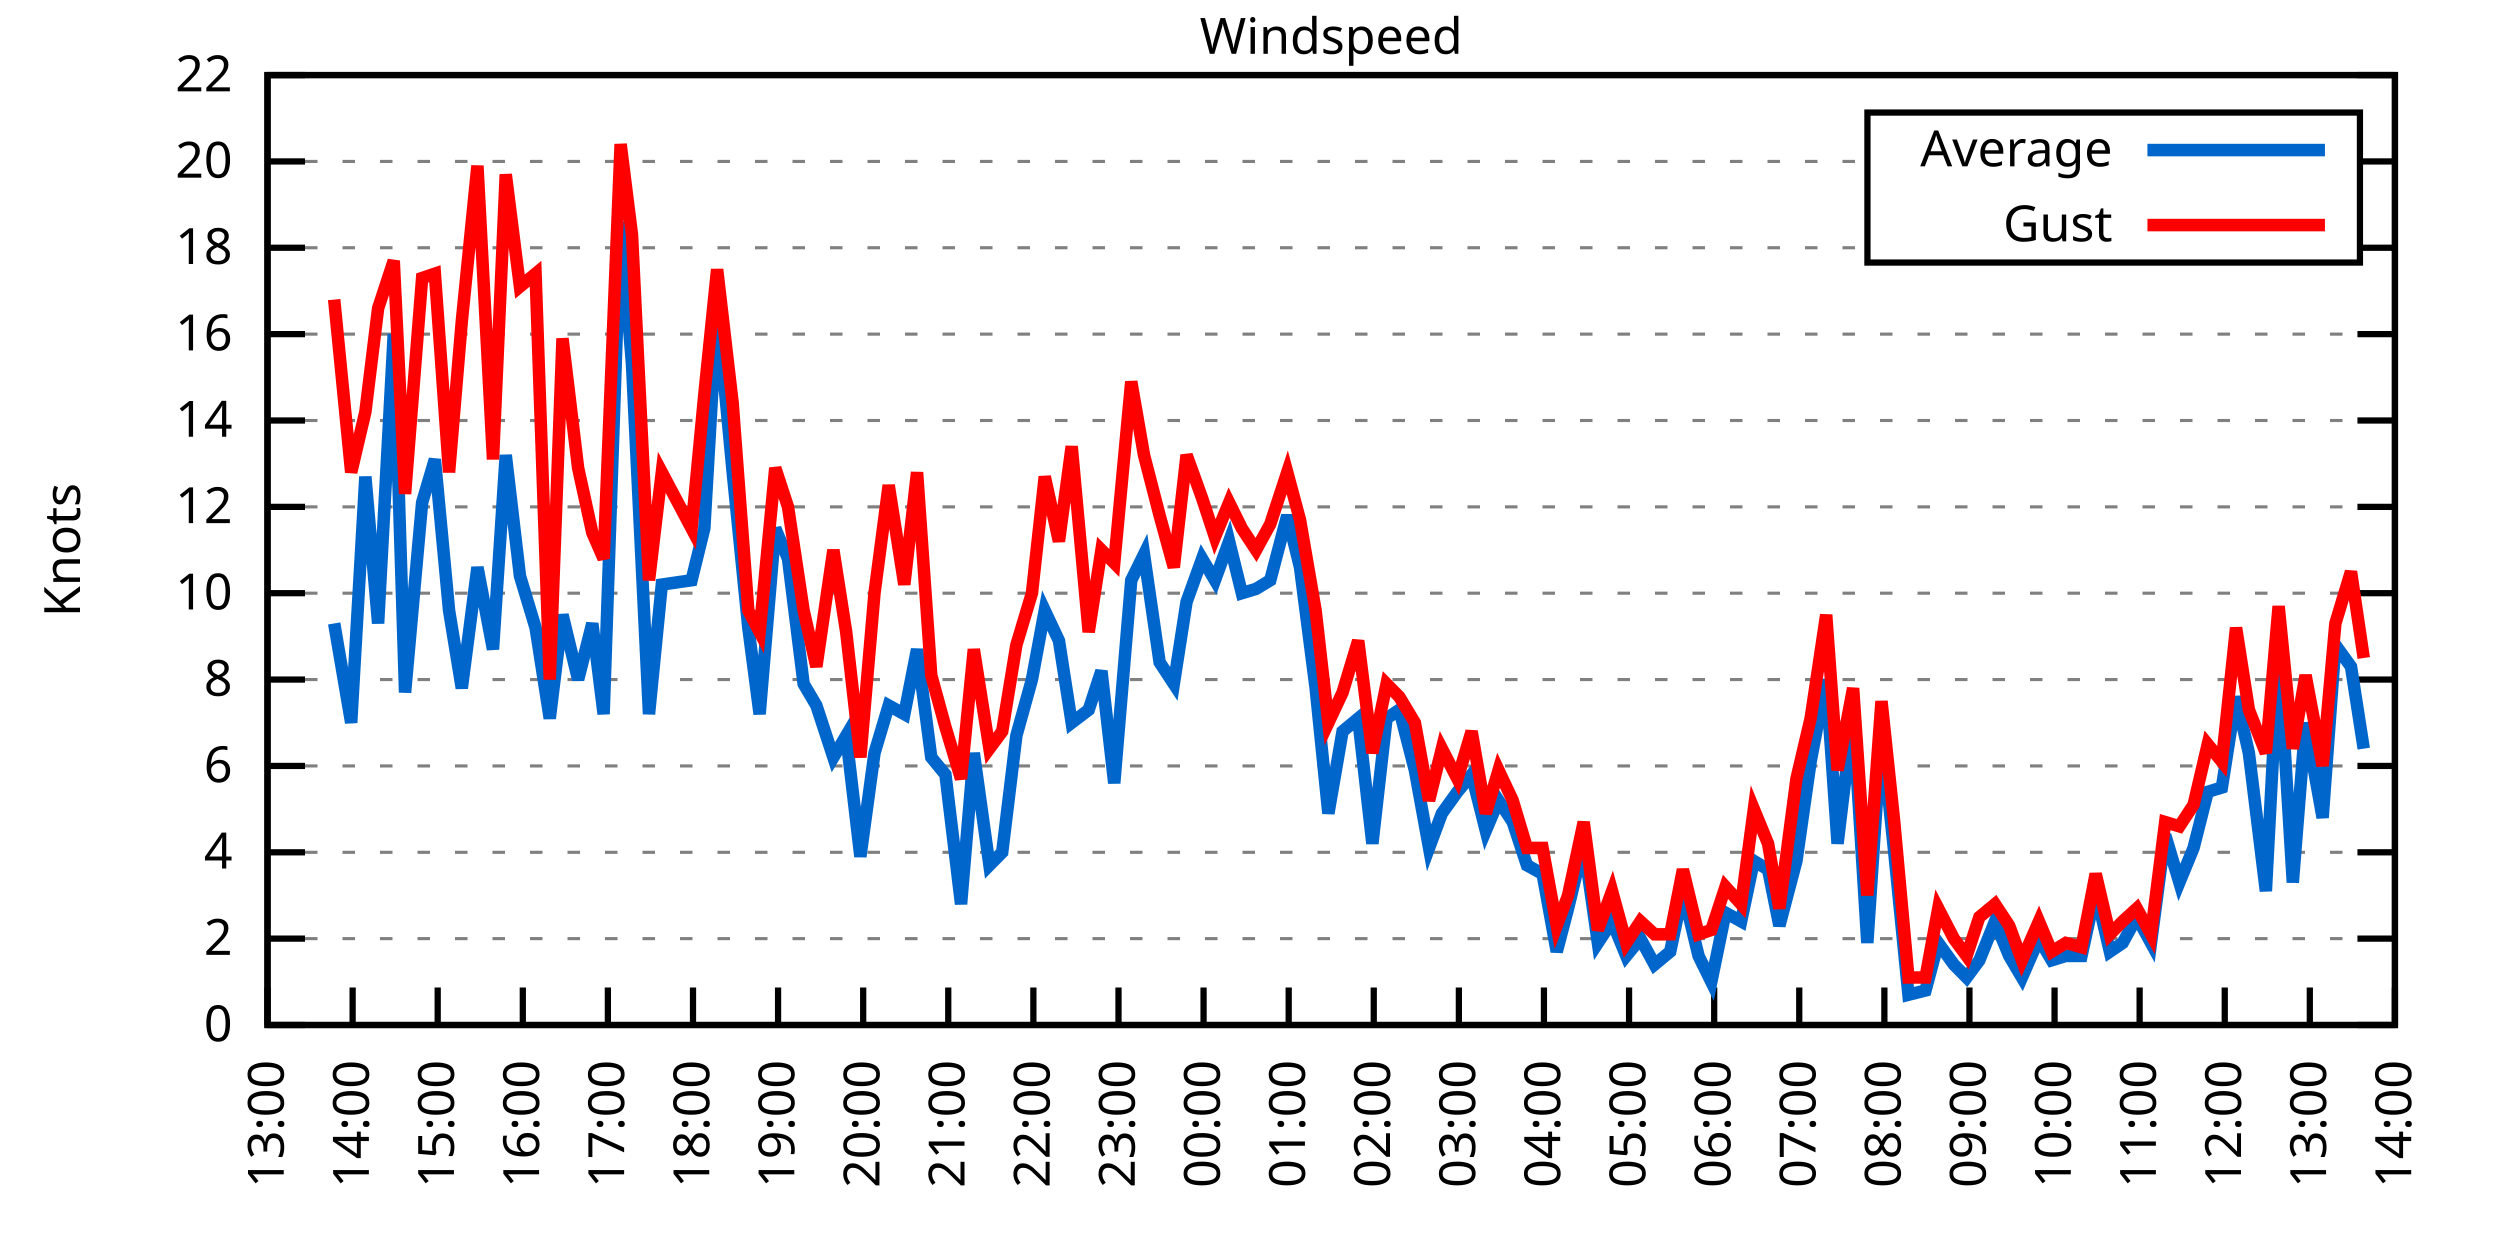
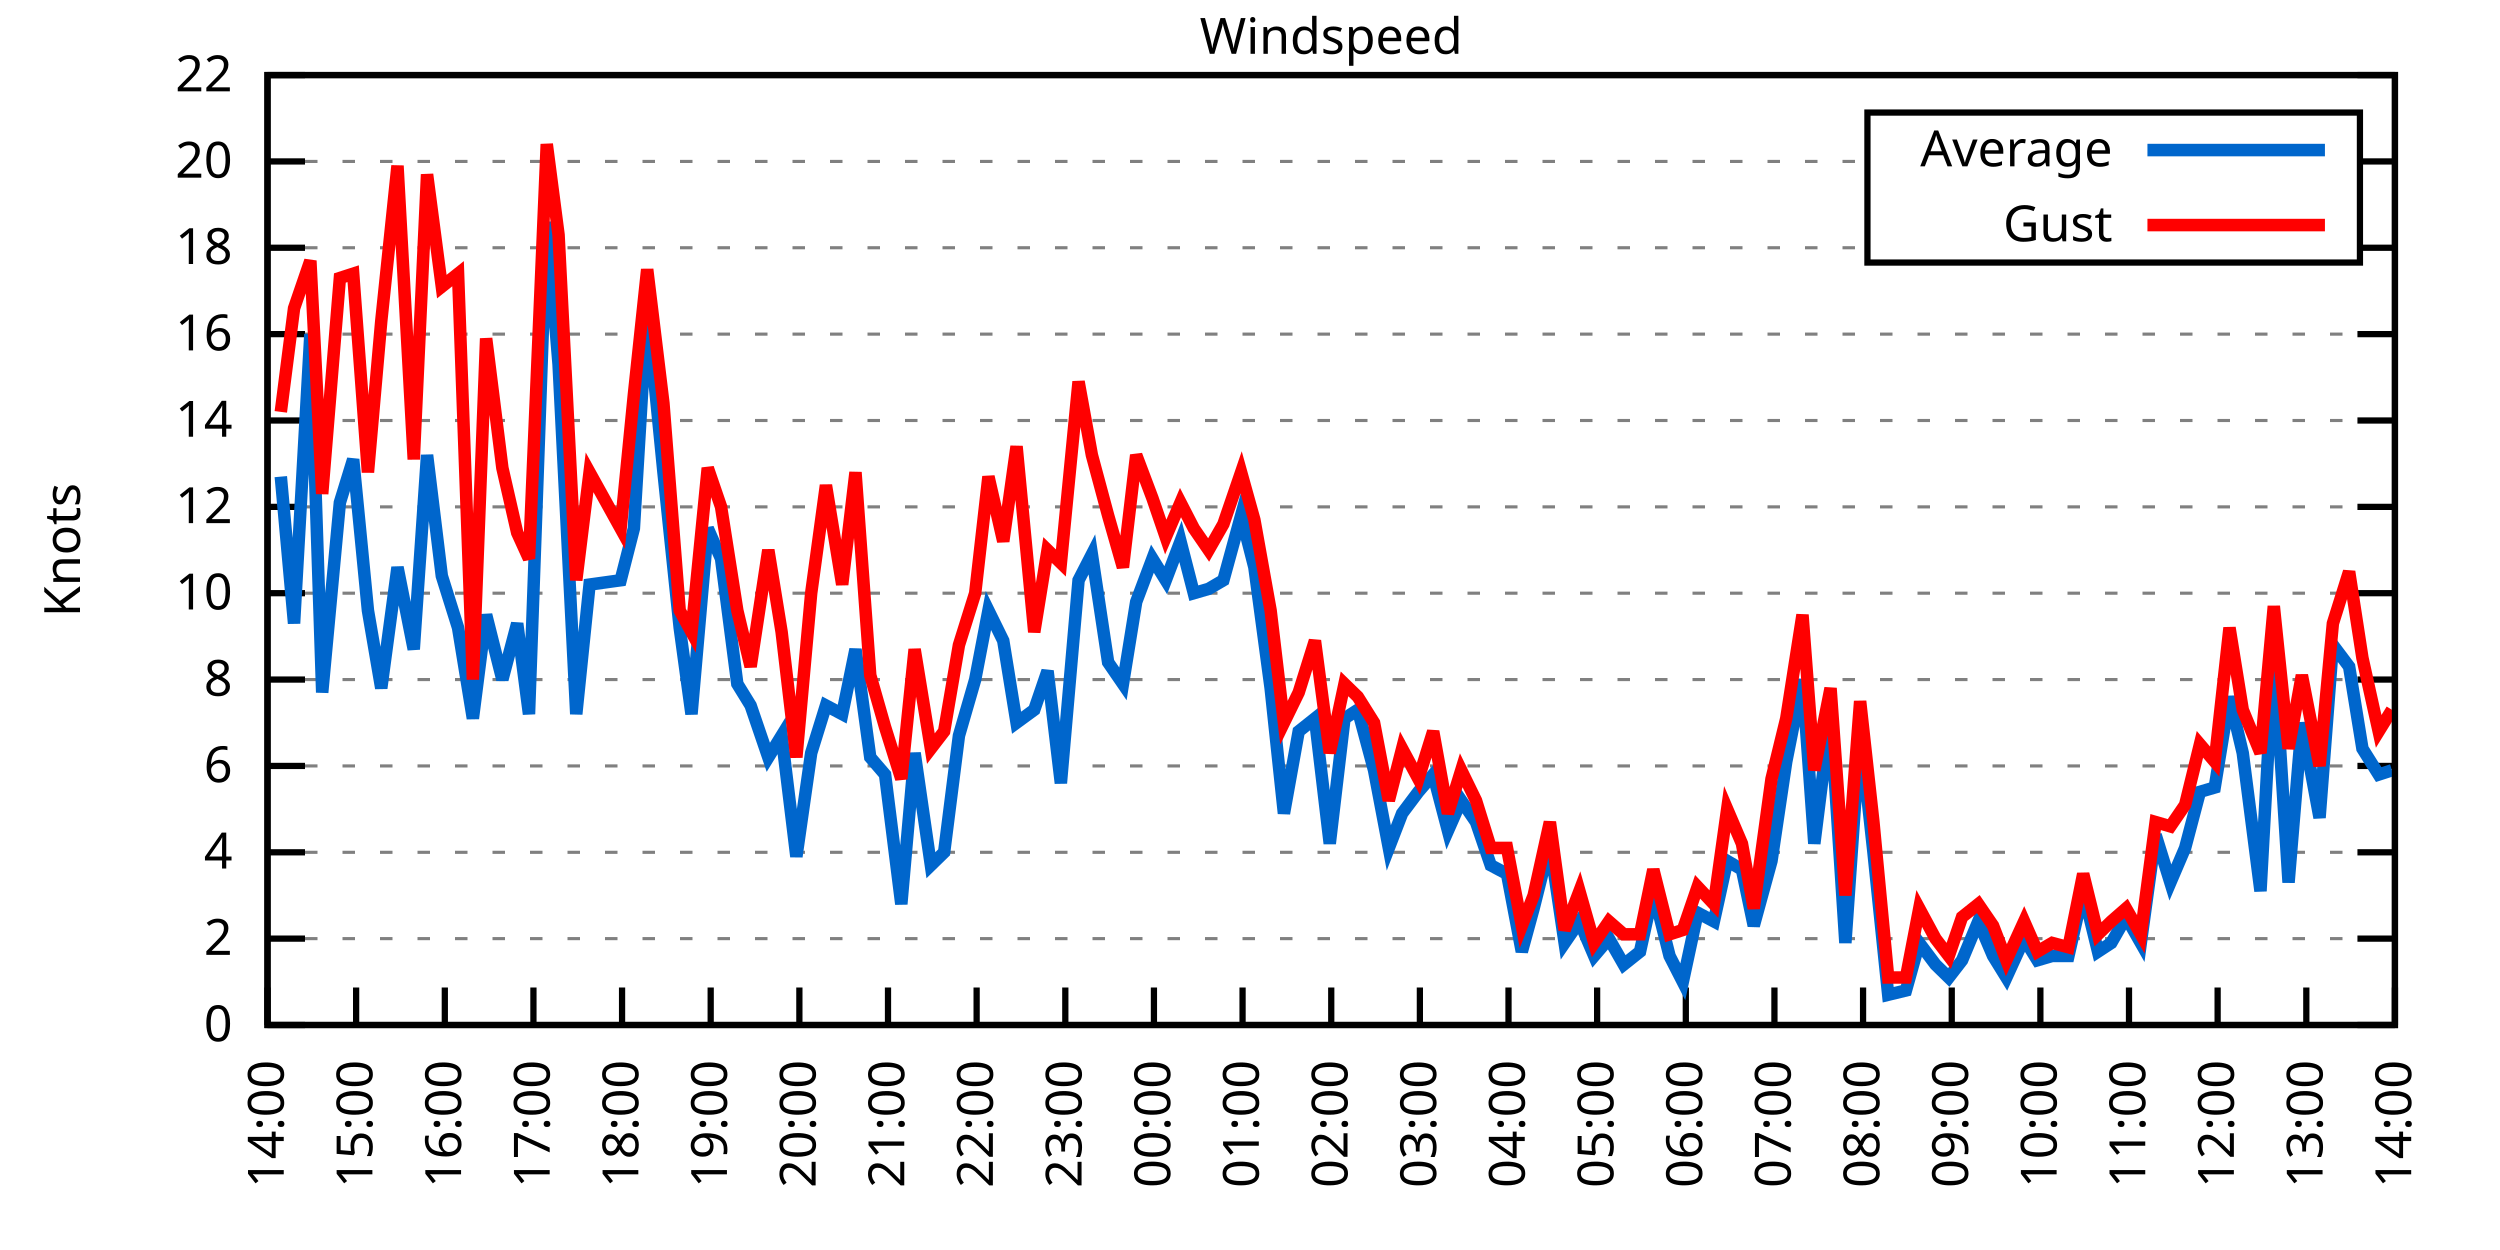
<svg xmlns="http://www.w3.org/2000/svg" xmlns:xlink="http://www.w3.org/1999/xlink" width="400" height="200" viewBox="0 0 400 200">
  <g id="gnuplot_canvas">
    <rect x="0" y="0" width="400" height="200" fill="none" />
    <defs>
      <circle id="gpDot" r="0.5" stroke-width="0.5" stroke="currentColor" />
      <path id="gpPt0" stroke-width="0.333" stroke="currentColor" d="M-1,0 h2 M0,-1 v2" />
      <path id="gpPt1" stroke-width="0.333" stroke="currentColor" d="M-1,-1 L1,1 M1,-1 L-1,1" />
      <path id="gpPt2" stroke-width="0.333" stroke="currentColor" d="M-1,0 L1,0 M0,-1 L0,1 M-1,-1 L1,1 M-1,1 L1,-1" />
      <rect id="gpPt3" stroke-width="0.333" stroke="currentColor" x="-1" y="-1" width="2" height="2" />
      <rect id="gpPt4" stroke-width="0.333" stroke="currentColor" fill="currentColor" x="-1" y="-1" width="2" height="2" />
      <circle id="gpPt5" stroke-width="0.333" stroke="currentColor" cx="0" cy="0" r="1" />
      <use xlink:href="#gpPt5" id="gpPt6" fill="currentColor" stroke="none" />
      <path id="gpPt7" stroke-width="0.333" stroke="currentColor" d="M0,-1.33 L-1.33,0.67 L1.33,0.67 z" />
      <use xlink:href="#gpPt7" id="gpPt8" fill="currentColor" stroke="none" />
      <use xlink:href="#gpPt7" id="gpPt9" stroke="currentColor" transform="rotate(180)" />
      <use xlink:href="#gpPt9" id="gpPt10" fill="currentColor" stroke="none" />
      <use xlink:href="#gpPt3" id="gpPt11" stroke="currentColor" transform="rotate(45)" />
      <use xlink:href="#gpPt11" id="gpPt12" fill="currentColor" stroke="none" />
      <path id="gpPt13" stroke-width="0.333" stroke="currentColor" d="M0,1.330 L1.265,0.411 L0.782,-1.067 L-0.782,-1.076 L-1.265,0.411 z" />
      <use xlink:href="#gpPt13" id="gpPt14" fill="currentColor" stroke="none" />
      <filter id="textbox" filterUnits="objectBoundingBox" x="0" y="0" height="1" width="1">
        <feFlood flood-color="white" flood-opacity="1" result="bgnd" />
        <feComposite in="SourceGraphic" in2="bgnd" operator="atop" />
      </filter>
      <filter id="greybox" filterUnits="objectBoundingBox" x="0" y="0" height="1" width="1">
        <feFlood flood-color="lightgrey" flood-opacity="1" result="grey" />
        <feComposite in="SourceGraphic" in2="grey" operator="atop" />
      </filter>
    </defs>
    <g fill="none" color="white" stroke="currentColor" stroke-width="1.00" stroke-linecap="butt" stroke-linejoin="miter">
</g>
    <g fill="none" color="black" stroke="currentColor" stroke-width="1.00" stroke-linecap="butt" stroke-linejoin="miter">
      <g stroke="none" shape-rendering="crispEdges">
        <polygon fill="rgb(255, 255, 255)" points="42.80,164.00 383.18,164.00 383.18,12.02 42.80,12.02 " />
      </g>
    </g>
    <g fill="none" color="black" stroke="currentColor" stroke-width="1.00" stroke-linecap="butt" stroke-linejoin="miter">
</g>
    <g fill="none" color="black" stroke="black" stroke-width="0.50" stroke-linecap="butt" stroke-linejoin="miter">
</g>
    <g fill="none" color="gray" stroke="currentColor" stroke-width="0.50" stroke-linecap="butt" stroke-linejoin="miter">
      <path stroke="gray" stroke-dasharray="2,4" class="gridline" d="M42.80,164.00 L383.19,164.00  " />
    </g>
    <g fill="none" color="gray" stroke="gray" stroke-width="1.00" stroke-linecap="butt" stroke-linejoin="miter">
</g>
    <g fill="none" color="black" stroke="currentColor" stroke-width="1.00" stroke-linecap="butt" stroke-linejoin="miter">
      <path stroke="black" d="M42.80,164.00 L48.80,164.00 M383.19,164.00 L377.19,164.00  " />
      <g transform="translate(37.20,166.60)" stroke="none" fill="black" font-family="Sans" font-size="8.00" text-anchor="end">
        <text>
          <tspan font-family="Sans"> 0</tspan>
        </text>
      </g>
    </g>
    <g fill="none" color="black" stroke="currentColor" stroke-width="1.00" stroke-linecap="butt" stroke-linejoin="miter">
</g>
    <g fill="none" color="black" stroke="black" stroke-width="0.50" stroke-linecap="butt" stroke-linejoin="miter">
</g>
    <g fill="none" color="gray" stroke="currentColor" stroke-width="0.50" stroke-linecap="butt" stroke-linejoin="miter">
      <path stroke="gray" stroke-dasharray="2,4" class="gridline" d="M42.80,150.18 L383.19,150.18  " />
    </g>
    <g fill="none" color="gray" stroke="gray" stroke-width="1.00" stroke-linecap="butt" stroke-linejoin="miter">
</g>
    <g fill="none" color="black" stroke="currentColor" stroke-width="1.00" stroke-linecap="butt" stroke-linejoin="miter">
      <path stroke="black" d="M42.80,150.18 L48.80,150.18 M383.19,150.18 L377.19,150.18  " />
      <g transform="translate(37.20,152.78)" stroke="none" fill="black" font-family="Sans" font-size="8.00" text-anchor="end">
        <text>
          <tspan font-family="Sans"> 2</tspan>
        </text>
      </g>
    </g>
    <g fill="none" color="black" stroke="currentColor" stroke-width="1.00" stroke-linecap="butt" stroke-linejoin="miter">
</g>
    <g fill="none" color="black" stroke="black" stroke-width="0.50" stroke-linecap="butt" stroke-linejoin="miter">
</g>
    <g fill="none" color="gray" stroke="currentColor" stroke-width="0.50" stroke-linecap="butt" stroke-linejoin="miter">
      <path stroke="gray" stroke-dasharray="2,4" class="gridline" d="M42.80,136.37 L383.19,136.37  " />
    </g>
    <g fill="none" color="gray" stroke="gray" stroke-width="1.00" stroke-linecap="butt" stroke-linejoin="miter">
</g>
    <g fill="none" color="black" stroke="currentColor" stroke-width="1.00" stroke-linecap="butt" stroke-linejoin="miter">
      <path stroke="black" d="M42.80,136.37 L48.80,136.37 M383.19,136.37 L377.19,136.37  " />
      <g transform="translate(37.20,138.97)" stroke="none" fill="black" font-family="Sans" font-size="8.00" text-anchor="end">
        <text>
          <tspan font-family="Sans"> 4</tspan>
        </text>
      </g>
    </g>
    <g fill="none" color="black" stroke="currentColor" stroke-width="1.00" stroke-linecap="butt" stroke-linejoin="miter">
</g>
    <g fill="none" color="black" stroke="black" stroke-width="0.50" stroke-linecap="butt" stroke-linejoin="miter">
</g>
    <g fill="none" color="gray" stroke="currentColor" stroke-width="0.50" stroke-linecap="butt" stroke-linejoin="miter">
      <path stroke="gray" stroke-dasharray="2,4" class="gridline" d="M42.80,122.55 L383.19,122.55  " />
    </g>
    <g fill="none" color="gray" stroke="gray" stroke-width="1.00" stroke-linecap="butt" stroke-linejoin="miter">
</g>
    <g fill="none" color="black" stroke="currentColor" stroke-width="1.00" stroke-linecap="butt" stroke-linejoin="miter">
      <path stroke="black" d="M42.80,122.55 L48.80,122.55 M383.19,122.55 L377.19,122.55  " />
      <g transform="translate(37.20,125.15)" stroke="none" fill="black" font-family="Sans" font-size="8.00" text-anchor="end">
        <text>
          <tspan font-family="Sans"> 6</tspan>
        </text>
      </g>
    </g>
    <g fill="none" color="black" stroke="currentColor" stroke-width="1.00" stroke-linecap="butt" stroke-linejoin="miter">
</g>
    <g fill="none" color="black" stroke="black" stroke-width="0.50" stroke-linecap="butt" stroke-linejoin="miter">
</g>
    <g fill="none" color="gray" stroke="currentColor" stroke-width="0.50" stroke-linecap="butt" stroke-linejoin="miter">
      <path stroke="gray" stroke-dasharray="2,4" class="gridline" d="M42.80,108.73 L383.19,108.73  " />
    </g>
    <g fill="none" color="gray" stroke="gray" stroke-width="1.00" stroke-linecap="butt" stroke-linejoin="miter">
</g>
    <g fill="none" color="black" stroke="currentColor" stroke-width="1.00" stroke-linecap="butt" stroke-linejoin="miter">
      <path stroke="black" d="M42.80,108.73 L48.80,108.73 M383.19,108.73 L377.19,108.73  " />
      <g transform="translate(37.20,111.33)" stroke="none" fill="black" font-family="Sans" font-size="8.00" text-anchor="end">
        <text>
          <tspan font-family="Sans"> 8</tspan>
        </text>
      </g>
    </g>
    <g fill="none" color="black" stroke="currentColor" stroke-width="1.00" stroke-linecap="butt" stroke-linejoin="miter">
</g>
    <g fill="none" color="black" stroke="black" stroke-width="0.50" stroke-linecap="butt" stroke-linejoin="miter">
</g>
    <g fill="none" color="gray" stroke="currentColor" stroke-width="0.50" stroke-linecap="butt" stroke-linejoin="miter">
      <path stroke="gray" stroke-dasharray="2,4" class="gridline" d="M42.80,94.91 L383.19,94.91  " />
    </g>
    <g fill="none" color="gray" stroke="gray" stroke-width="1.00" stroke-linecap="butt" stroke-linejoin="miter">
</g>
    <g fill="none" color="black" stroke="currentColor" stroke-width="1.00" stroke-linecap="butt" stroke-linejoin="miter">
      <path stroke="black" d="M42.80,94.91 L48.80,94.91 M383.19,94.91 L377.19,94.91  " />
      <g transform="translate(37.20,97.51)" stroke="none" fill="black" font-family="Sans" font-size="8.00" text-anchor="end">
        <text>
          <tspan font-family="Sans"> 10</tspan>
        </text>
      </g>
    </g>
    <g fill="none" color="black" stroke="currentColor" stroke-width="1.00" stroke-linecap="butt" stroke-linejoin="miter">
</g>
    <g fill="none" color="black" stroke="black" stroke-width="0.50" stroke-linecap="butt" stroke-linejoin="miter">
</g>
    <g fill="none" color="gray" stroke="currentColor" stroke-width="0.50" stroke-linecap="butt" stroke-linejoin="miter">
      <path stroke="gray" stroke-dasharray="2,4" class="gridline" d="M42.80,81.10 L383.19,81.10  " />
    </g>
    <g fill="none" color="gray" stroke="gray" stroke-width="1.00" stroke-linecap="butt" stroke-linejoin="miter">
</g>
    <g fill="none" color="black" stroke="currentColor" stroke-width="1.00" stroke-linecap="butt" stroke-linejoin="miter">
      <path stroke="black" d="M42.80,81.10 L48.80,81.10 M383.19,81.10 L377.19,81.10  " />
      <g transform="translate(37.20,83.70)" stroke="none" fill="black" font-family="Sans" font-size="8.00" text-anchor="end">
        <text>
          <tspan font-family="Sans"> 12</tspan>
        </text>
      </g>
    </g>
    <g fill="none" color="black" stroke="currentColor" stroke-width="1.00" stroke-linecap="butt" stroke-linejoin="miter">
</g>
    <g fill="none" color="black" stroke="black" stroke-width="0.50" stroke-linecap="butt" stroke-linejoin="miter">
</g>
    <g fill="none" color="gray" stroke="currentColor" stroke-width="0.50" stroke-linecap="butt" stroke-linejoin="miter">
      <path stroke="gray" stroke-dasharray="2,4" class="gridline" d="M42.80,67.28 L383.19,67.28  " />
    </g>
    <g fill="none" color="gray" stroke="gray" stroke-width="1.00" stroke-linecap="butt" stroke-linejoin="miter">
</g>
    <g fill="none" color="black" stroke="currentColor" stroke-width="1.00" stroke-linecap="butt" stroke-linejoin="miter">
      <path stroke="black" d="M42.80,67.28 L48.80,67.28 M383.19,67.28 L377.19,67.28  " />
      <g transform="translate(37.20,69.88)" stroke="none" fill="black" font-family="Sans" font-size="8.00" text-anchor="end">
        <text>
          <tspan font-family="Sans"> 14</tspan>
        </text>
      </g>
    </g>
    <g fill="none" color="black" stroke="currentColor" stroke-width="1.00" stroke-linecap="butt" stroke-linejoin="miter">
</g>
    <g fill="none" color="black" stroke="black" stroke-width="0.50" stroke-linecap="butt" stroke-linejoin="miter">
</g>
    <g fill="none" color="gray" stroke="currentColor" stroke-width="0.50" stroke-linecap="butt" stroke-linejoin="miter">
      <path stroke="gray" stroke-dasharray="2,4" class="gridline" d="M42.80,53.46 L383.19,53.46  " />
    </g>
    <g fill="none" color="gray" stroke="gray" stroke-width="1.00" stroke-linecap="butt" stroke-linejoin="miter">
</g>
    <g fill="none" color="black" stroke="currentColor" stroke-width="1.00" stroke-linecap="butt" stroke-linejoin="miter">
      <path stroke="black" d="M42.80,53.46 L48.80,53.46 M383.19,53.46 L377.19,53.46  " />
      <g transform="translate(37.20,56.06)" stroke="none" fill="black" font-family="Sans" font-size="8.00" text-anchor="end">
        <text>
          <tspan font-family="Sans"> 16</tspan>
        </text>
      </g>
    </g>
    <g fill="none" color="black" stroke="currentColor" stroke-width="1.00" stroke-linecap="butt" stroke-linejoin="miter">
</g>
    <g fill="none" color="black" stroke="black" stroke-width="0.50" stroke-linecap="butt" stroke-linejoin="miter">
</g>
    <g fill="none" color="gray" stroke="currentColor" stroke-width="0.50" stroke-linecap="butt" stroke-linejoin="miter">
      <path stroke="gray" stroke-dasharray="2,4" class="gridline" d="M42.80,39.64 L298.79,39.64 M377.59,39.64 L383.19,39.64  " />
    </g>
    <g fill="none" color="gray" stroke="gray" stroke-width="1.00" stroke-linecap="butt" stroke-linejoin="miter">
</g>
    <g fill="none" color="black" stroke="currentColor" stroke-width="1.00" stroke-linecap="butt" stroke-linejoin="miter">
      <path stroke="black" d="M42.80,39.64 L48.80,39.64 M383.19,39.64 L377.19,39.64  " />
      <g transform="translate(37.20,42.24)" stroke="none" fill="black" font-family="Sans" font-size="8.00" text-anchor="end">
        <text>
          <tspan font-family="Sans"> 18</tspan>
        </text>
      </g>
    </g>
    <g fill="none" color="black" stroke="currentColor" stroke-width="1.00" stroke-linecap="butt" stroke-linejoin="miter">
</g>
    <g fill="none" color="black" stroke="black" stroke-width="0.50" stroke-linecap="butt" stroke-linejoin="miter">
</g>
    <g fill="none" color="gray" stroke="currentColor" stroke-width="0.50" stroke-linecap="butt" stroke-linejoin="miter">
      <path stroke="gray" stroke-dasharray="2,4" class="gridline" d="M42.80,25.83 L298.79,25.83 M377.59,25.83 L383.19,25.83  " />
    </g>
    <g fill="none" color="gray" stroke="gray" stroke-width="1.00" stroke-linecap="butt" stroke-linejoin="miter">
</g>
    <g fill="none" color="black" stroke="currentColor" stroke-width="1.00" stroke-linecap="butt" stroke-linejoin="miter">
      <path stroke="black" d="M42.80,25.83 L48.80,25.83 M383.19,25.83 L377.19,25.83  " />
      <g transform="translate(37.20,28.43)" stroke="none" fill="black" font-family="Sans" font-size="8.00" text-anchor="end">
        <text>
          <tspan font-family="Sans"> 20</tspan>
        </text>
      </g>
    </g>
    <g fill="none" color="black" stroke="currentColor" stroke-width="1.00" stroke-linecap="butt" stroke-linejoin="miter">
</g>
    <g fill="none" color="black" stroke="black" stroke-width="0.50" stroke-linecap="butt" stroke-linejoin="miter">
</g>
    <g fill="none" color="gray" stroke="currentColor" stroke-width="0.50" stroke-linecap="butt" stroke-linejoin="miter">
      <path stroke="gray" stroke-dasharray="2,4" class="gridline" d="M42.80,12.01 L383.19,12.01  " />
    </g>
    <g fill="none" color="gray" stroke="gray" stroke-width="1.00" stroke-linecap="butt" stroke-linejoin="miter">
</g>
    <g fill="none" color="black" stroke="currentColor" stroke-width="1.00" stroke-linecap="butt" stroke-linejoin="miter">
      <path stroke="black" d="M42.80,12.01 L48.80,12.01 M383.19,12.01 L377.19,12.01  " />
      <g transform="translate(37.20,14.61)" stroke="none" fill="black" font-family="Sans" font-size="8.00" text-anchor="end">
        <text>
          <tspan font-family="Sans"> 22</tspan>
        </text>
      </g>
    </g>
    <g fill="none" color="black" stroke="currentColor" stroke-width="1.00" stroke-linecap="butt" stroke-linejoin="miter">
      <path stroke="black" d="M42.80,164.00 L42.80,158.00  " />
      <g transform="translate(45.40,169.60) rotate(270.00)" stroke="none" fill="black" font-family="Sans" font-size="8.00" text-anchor="end">
        <text>
-           <tspan font-family="Sans">13:00</tspan>
-         </text>
-       </g>
-     </g>
-     <g fill="none" color="black" stroke="currentColor" stroke-width="1.00" stroke-linecap="butt" stroke-linejoin="miter">
-       <path stroke="black" d="M56.42,164.00 L56.42,158.00  " />
-       <g transform="translate(59.02,169.60) rotate(270.00)" stroke="none" fill="black" font-family="Sans" font-size="8.00" text-anchor="end">
-         <text>
          <tspan font-family="Sans">14:00</tspan>
        </text>
      </g>
    </g>
    <g fill="none" color="black" stroke="currentColor" stroke-width="1.00" stroke-linecap="butt" stroke-linejoin="miter">
-       <path stroke="black" d="M70.03,164.00 L70.03,158.00  " />
-       <g transform="translate(72.63,169.60) rotate(270.00)" stroke="none" fill="black" font-family="Sans" font-size="8.00" text-anchor="end">
+       <path stroke="black" d="M56.98,164.00 L56.98,158.00  " />
+       <g transform="translate(59.58,169.60) rotate(270.00)" stroke="none" fill="black" font-family="Sans" font-size="8.00" text-anchor="end">
        <text>
          <tspan font-family="Sans">15:00</tspan>
        </text>
      </g>
    </g>
    <g fill="none" color="black" stroke="currentColor" stroke-width="1.00" stroke-linecap="butt" stroke-linejoin="miter">
-       <path stroke="black" d="M83.65,164.00 L83.65,158.00  " />
-       <g transform="translate(86.25,169.60) rotate(270.00)" stroke="none" fill="black" font-family="Sans" font-size="8.00" text-anchor="end">
+       <path stroke="black" d="M71.17,164.00 L71.17,158.00  " />
+       <g transform="translate(73.77,169.60) rotate(270.00)" stroke="none" fill="black" font-family="Sans" font-size="8.00" text-anchor="end">
        <text>
          <tspan font-family="Sans">16:00</tspan>
        </text>
      </g>
    </g>
    <g fill="none" color="black" stroke="currentColor" stroke-width="1.00" stroke-linecap="butt" stroke-linejoin="miter">
-       <path stroke="black" d="M97.26,164.00 L97.26,158.00  " />
-       <g transform="translate(99.86,169.60) rotate(270.00)" stroke="none" fill="black" font-family="Sans" font-size="8.00" text-anchor="end">
+       <path stroke="black" d="M85.35,164.00 L85.35,158.00  " />
+       <g transform="translate(87.95,169.60) rotate(270.00)" stroke="none" fill="black" font-family="Sans" font-size="8.00" text-anchor="end">
        <text>
          <tspan font-family="Sans">17:00</tspan>
        </text>
      </g>
    </g>
    <g fill="none" color="black" stroke="currentColor" stroke-width="1.00" stroke-linecap="butt" stroke-linejoin="miter">
-       <path stroke="black" d="M110.88,164.00 L110.88,158.00  " />
-       <g transform="translate(113.48,169.60) rotate(270.00)" stroke="none" fill="black" font-family="Sans" font-size="8.00" text-anchor="end">
+       <path stroke="black" d="M99.53,164.00 L99.53,158.00  " />
+       <g transform="translate(102.13,169.60) rotate(270.00)" stroke="none" fill="black" font-family="Sans" font-size="8.00" text-anchor="end">
        <text>
          <tspan font-family="Sans">18:00</tspan>
        </text>
      </g>
    </g>
    <g fill="none" color="black" stroke="currentColor" stroke-width="1.00" stroke-linecap="butt" stroke-linejoin="miter">
-       <path stroke="black" d="M124.49,164.00 L124.49,158.00  " />
-       <g transform="translate(127.09,169.60) rotate(270.00)" stroke="none" fill="black" font-family="Sans" font-size="8.00" text-anchor="end">
+       <path stroke="black" d="M113.71,164.00 L113.71,158.00  " />
+       <g transform="translate(116.31,169.60) rotate(270.00)" stroke="none" fill="black" font-family="Sans" font-size="8.00" text-anchor="end">
        <text>
          <tspan font-family="Sans">19:00</tspan>
        </text>
      </g>
    </g>
    <g fill="none" color="black" stroke="currentColor" stroke-width="1.00" stroke-linecap="butt" stroke-linejoin="miter">
-       <path stroke="black" d="M138.11,164.00 L138.11,158.00  " />
-       <g transform="translate(140.71,169.60) rotate(270.00)" stroke="none" fill="black" font-family="Sans" font-size="8.00" text-anchor="end">
+       <path stroke="black" d="M127.90,164.00 L127.90,158.00  " />
+       <g transform="translate(130.50,169.60) rotate(270.00)" stroke="none" fill="black" font-family="Sans" font-size="8.00" text-anchor="end">
        <text>
          <tspan font-family="Sans">20:00</tspan>
        </text>
      </g>
    </g>
    <g fill="none" color="black" stroke="currentColor" stroke-width="1.00" stroke-linecap="butt" stroke-linejoin="miter">
-       <path stroke="black" d="M151.72,164.00 L151.72,158.00  " />
-       <g transform="translate(154.32,169.60) rotate(270.00)" stroke="none" fill="black" font-family="Sans" font-size="8.00" text-anchor="end">
+       <path stroke="black" d="M142.08,164.00 L142.08,158.00  " />
+       <g transform="translate(144.68,169.60) rotate(270.00)" stroke="none" fill="black" font-family="Sans" font-size="8.00" text-anchor="end">
        <text>
          <tspan font-family="Sans">21:00</tspan>
        </text>
      </g>
    </g>
    <g fill="none" color="black" stroke="currentColor" stroke-width="1.00" stroke-linecap="butt" stroke-linejoin="miter">
-       <path stroke="black" d="M165.34,164.00 L165.34,158.00  " />
-       <g transform="translate(167.94,169.60) rotate(270.00)" stroke="none" fill="black" font-family="Sans" font-size="8.00" text-anchor="end">
+       <path stroke="black" d="M156.26,164.00 L156.26,158.00  " />
+       <g transform="translate(158.86,169.60) rotate(270.00)" stroke="none" fill="black" font-family="Sans" font-size="8.00" text-anchor="end">
        <text>
          <tspan font-family="Sans">22:00</tspan>
        </text>
      </g>
    </g>
    <g fill="none" color="black" stroke="currentColor" stroke-width="1.00" stroke-linecap="butt" stroke-linejoin="miter">
-       <path stroke="black" d="M178.96,164.00 L178.96,158.00  " />
-       <g transform="translate(181.56,169.60) rotate(270.00)" stroke="none" fill="black" font-family="Sans" font-size="8.00" text-anchor="end">
+       <path stroke="black" d="M170.45,164.00 L170.45,158.00  " />
+       <g transform="translate(173.05,169.60) rotate(270.00)" stroke="none" fill="black" font-family="Sans" font-size="8.00" text-anchor="end">
        <text>
          <tspan font-family="Sans">23:00</tspan>
        </text>
      </g>
    </g>
    <g fill="none" color="black" stroke="currentColor" stroke-width="1.00" stroke-linecap="butt" stroke-linejoin="miter">
-       <path stroke="black" d="M192.57,164.00 L192.57,158.00  " />
-       <g transform="translate(195.17,169.60) rotate(270.00)" stroke="none" fill="black" font-family="Sans" font-size="8.00" text-anchor="end">
+       <path stroke="black" d="M184.63,164.00 L184.63,158.00  " />
+       <g transform="translate(187.23,169.60) rotate(270.00)" stroke="none" fill="black" font-family="Sans" font-size="8.00" text-anchor="end">
        <text>
          <tspan font-family="Sans">00:00</tspan>
        </text>
      </g>
    </g>
    <g fill="none" color="black" stroke="currentColor" stroke-width="1.00" stroke-linecap="butt" stroke-linejoin="miter">
-       <path stroke="black" d="M206.19,164.00 L206.19,158.00  " />
-       <g transform="translate(208.79,169.60) rotate(270.00)" stroke="none" fill="black" font-family="Sans" font-size="8.00" text-anchor="end">
+       <path stroke="black" d="M198.81,164.00 L198.81,158.00  " />
+       <g transform="translate(201.41,169.60) rotate(270.00)" stroke="none" fill="black" font-family="Sans" font-size="8.00" text-anchor="end">
        <text>
          <tspan font-family="Sans">01:00</tspan>
        </text>
      </g>
    </g>
    <g fill="none" color="black" stroke="currentColor" stroke-width="1.00" stroke-linecap="butt" stroke-linejoin="miter">
-       <path stroke="black" d="M219.80,164.00 L219.80,158.00  " />
-       <g transform="translate(222.40,169.60) rotate(270.00)" stroke="none" fill="black" font-family="Sans" font-size="8.00" text-anchor="end">
+       <path stroke="black" d="M213.00,164.00 L213.00,158.00  " />
+       <g transform="translate(215.60,169.60) rotate(270.00)" stroke="none" fill="black" font-family="Sans" font-size="8.00" text-anchor="end">
        <text>
          <tspan font-family="Sans">02:00</tspan>
        </text>
      </g>
    </g>
    <g fill="none" color="black" stroke="currentColor" stroke-width="1.00" stroke-linecap="butt" stroke-linejoin="miter">
-       <path stroke="black" d="M233.42,164.00 L233.42,158.00  " />
-       <g transform="translate(236.02,169.60) rotate(270.00)" stroke="none" fill="black" font-family="Sans" font-size="8.00" text-anchor="end">
+       <path stroke="black" d="M227.18,164.00 L227.18,158.00  " />
+       <g transform="translate(229.78,169.60) rotate(270.00)" stroke="none" fill="black" font-family="Sans" font-size="8.00" text-anchor="end">
        <text>
          <tspan font-family="Sans">03:00</tspan>
        </text>
      </g>
    </g>
    <g fill="none" color="black" stroke="currentColor" stroke-width="1.00" stroke-linecap="butt" stroke-linejoin="miter">
-       <path stroke="black" d="M247.03,164.00 L247.03,158.00  " />
-       <g transform="translate(249.63,169.60) rotate(270.00)" stroke="none" fill="black" font-family="Sans" font-size="8.00" text-anchor="end">
+       <path stroke="black" d="M241.36,164.00 L241.36,158.00  " />
+       <g transform="translate(243.96,169.60) rotate(270.00)" stroke="none" fill="black" font-family="Sans" font-size="8.00" text-anchor="end">
        <text>
          <tspan font-family="Sans">04:00</tspan>
        </text>
      </g>
    </g>
    <g fill="none" color="black" stroke="currentColor" stroke-width="1.00" stroke-linecap="butt" stroke-linejoin="miter">
-       <path stroke="black" d="M260.65,164.00 L260.65,158.00  " />
-       <g transform="translate(263.25,169.60) rotate(270.00)" stroke="none" fill="black" font-family="Sans" font-size="8.00" text-anchor="end">
+       <path stroke="black" d="M255.54,164.00 L255.54,158.00  " />
+       <g transform="translate(258.14,169.60) rotate(270.00)" stroke="none" fill="black" font-family="Sans" font-size="8.00" text-anchor="end">
        <text>
          <tspan font-family="Sans">05:00</tspan>
        </text>
      </g>
    </g>
    <g fill="none" color="black" stroke="currentColor" stroke-width="1.00" stroke-linecap="butt" stroke-linejoin="miter">
-       <path stroke="black" d="M274.27,164.00 L274.27,158.00  " />
-       <g transform="translate(276.87,169.60) rotate(270.00)" stroke="none" fill="black" font-family="Sans" font-size="8.00" text-anchor="end">
+       <path stroke="black" d="M269.73,164.00 L269.73,158.00  " />
+       <g transform="translate(272.33,169.60) rotate(270.00)" stroke="none" fill="black" font-family="Sans" font-size="8.00" text-anchor="end">
        <text>
          <tspan font-family="Sans">06:00</tspan>
        </text>
      </g>
    </g>
    <g fill="none" color="black" stroke="currentColor" stroke-width="1.00" stroke-linecap="butt" stroke-linejoin="miter">
-       <path stroke="black" d="M287.88,164.00 L287.88,158.00  " />
-       <g transform="translate(290.48,169.60) rotate(270.00)" stroke="none" fill="black" font-family="Sans" font-size="8.00" text-anchor="end">
+       <path stroke="black" d="M283.91,164.00 L283.91,158.00  " />
+       <g transform="translate(286.51,169.60) rotate(270.00)" stroke="none" fill="black" font-family="Sans" font-size="8.00" text-anchor="end">
        <text>
          <tspan font-family="Sans">07:00</tspan>
        </text>
      </g>
    </g>
    <g fill="none" color="black" stroke="currentColor" stroke-width="1.00" stroke-linecap="butt" stroke-linejoin="miter">
-       <path stroke="black" d="M301.50,164.00 L301.50,158.00  " />
-       <g transform="translate(304.10,169.60) rotate(270.00)" stroke="none" fill="black" font-family="Sans" font-size="8.00" text-anchor="end">
+       <path stroke="black" d="M298.09,164.00 L298.09,158.00  " />
+       <g transform="translate(300.69,169.60) rotate(270.00)" stroke="none" fill="black" font-family="Sans" font-size="8.00" text-anchor="end">
        <text>
          <tspan font-family="Sans">08:00</tspan>
        </text>
      </g>
    </g>
    <g fill="none" color="black" stroke="currentColor" stroke-width="1.00" stroke-linecap="butt" stroke-linejoin="miter">
-       <path stroke="black" d="M315.11,164.00 L315.11,158.00  " />
-       <g transform="translate(317.71,169.60) rotate(270.00)" stroke="none" fill="black" font-family="Sans" font-size="8.00" text-anchor="end">
+       <path stroke="black" d="M312.28,164.00 L312.28,158.00  " />
+       <g transform="translate(314.88,169.60) rotate(270.00)" stroke="none" fill="black" font-family="Sans" font-size="8.00" text-anchor="end">
        <text>
          <tspan font-family="Sans">09:00</tspan>
        </text>
      </g>
    </g>
    <g fill="none" color="black" stroke="currentColor" stroke-width="1.00" stroke-linecap="butt" stroke-linejoin="miter">
-       <path stroke="black" d="M328.73,164.00 L328.73,158.00  " />
-       <g transform="translate(331.33,169.60) rotate(270.00)" stroke="none" fill="black" font-family="Sans" font-size="8.00" text-anchor="end">
+       <path stroke="black" d="M326.46,164.00 L326.46,158.00  " />
+       <g transform="translate(329.06,169.60) rotate(270.00)" stroke="none" fill="black" font-family="Sans" font-size="8.00" text-anchor="end">
        <text>
          <tspan font-family="Sans">10:00</tspan>
        </text>
      </g>
    </g>
    <g fill="none" color="black" stroke="currentColor" stroke-width="1.00" stroke-linecap="butt" stroke-linejoin="miter">
-       <path stroke="black" d="M342.34,164.00 L342.34,158.00  " />
-       <g transform="translate(344.94,169.60) rotate(270.00)" stroke="none" fill="black" font-family="Sans" font-size="8.00" text-anchor="end">
+       <path stroke="black" d="M340.64,164.00 L340.64,158.00  " />
+       <g transform="translate(343.24,169.60) rotate(270.00)" stroke="none" fill="black" font-family="Sans" font-size="8.00" text-anchor="end">
        <text>
          <tspan font-family="Sans">11:00</tspan>
        </text>
      </g>
    </g>
    <g fill="none" color="black" stroke="currentColor" stroke-width="1.00" stroke-linecap="butt" stroke-linejoin="miter">
-       <path stroke="black" d="M355.96,164.00 L355.96,158.00  " />
-       <g transform="translate(358.56,169.60) rotate(270.00)" stroke="none" fill="black" font-family="Sans" font-size="8.00" text-anchor="end">
+       <path stroke="black" d="M354.82,164.00 L354.82,158.00  " />
+       <g transform="translate(357.42,169.60) rotate(270.00)" stroke="none" fill="black" font-family="Sans" font-size="8.00" text-anchor="end">
        <text>
          <tspan font-family="Sans">12:00</tspan>
        </text>
      </g>
    </g>
    <g fill="none" color="black" stroke="currentColor" stroke-width="1.00" stroke-linecap="butt" stroke-linejoin="miter">
-       <path stroke="black" d="M369.57,164.00 L369.57,158.00  " />
-       <g transform="translate(372.17,169.60) rotate(270.00)" stroke="none" fill="black" font-family="Sans" font-size="8.00" text-anchor="end">
+       <path stroke="black" d="M369.01,164.00 L369.01,158.00  " />
+       <g transform="translate(371.61,169.60) rotate(270.00)" stroke="none" fill="black" font-family="Sans" font-size="8.00" text-anchor="end">
        <text>
          <tspan font-family="Sans">13:00</tspan>
        </text>
      </g>
    </g>
    <g fill="none" color="black" stroke="currentColor" stroke-width="1.00" stroke-linecap="butt" stroke-linejoin="miter">
      <path stroke="black" d="M383.19,164.00 L383.19,158.00  " />
      <g transform="translate(385.79,169.60) rotate(270.00)" stroke="none" fill="black" font-family="Sans" font-size="8.00" text-anchor="end">
        <text>
          <tspan font-family="Sans">14:00</tspan>
        </text>
      </g>
    </g>
    <g fill="none" color="black" stroke="currentColor" stroke-width="1.00" stroke-linecap="butt" stroke-linejoin="miter">
</g>
    <g fill="none" color="black" stroke="currentColor" stroke-width="1.00" stroke-linecap="butt" stroke-linejoin="miter">
      <path stroke="black" d="M42.80,12.01 L42.80,164.00 L383.19,164.00 L383.19,12.01 L42.80,12.01 Z  " />
    </g>
    <g fill="none" color="black" stroke="currentColor" stroke-width="1.00" stroke-linecap="butt" stroke-linejoin="miter">
</g>
    <g fill="none" color="black" stroke="currentColor" stroke-width="1.00" stroke-linecap="butt" stroke-linejoin="miter">
      <path stroke="black" d="M298.79,42.01 L298.79,18.01 L377.59,18.01 L377.59,42.01 L298.79,42.01 Z  " />
    </g>
    <g id="Windspeed_plot_1">
      <g fill="none" color="white" stroke="black" stroke-width="2.00" stroke-linecap="butt" stroke-linejoin="miter">
</g>
      <g fill="none" color="black" stroke="currentColor" stroke-width="2.00" stroke-linecap="butt" stroke-linejoin="miter">
        <g transform="translate(337.99,26.61)" stroke="none" fill="black" font-family="Sans" font-size="8.00" text-anchor="end">
          <text>
            <tspan font-family="Sans">Average</tspan>
          </text>
        </g>
      </g>
      <g fill="none" color="black" stroke="currentColor" stroke-width="2.00" stroke-linecap="butt" stroke-linejoin="miter">
-         <path stroke="rgb(  0, 102, 204)" d="M343.59,24.01 L371.99,24.01 M53.47,99.75 L56.19,115.64 L58.46,76.26 L60.50,99.75 L63.00,53.46 L64.81,110.80   L67.54,80.41 L69.58,73.50 L71.85,97.68 L73.89,110.11 L76.39,90.77 L78.88,103.89 L80.92,72.81 L83.19,92.15   L85.69,100.44 L87.96,114.95 L90.00,98.37 L92.50,108.73 L94.77,99.75 L96.58,114.26 L99.30,35.50 L101.12,58.30   L103.84,114.26 L105.89,93.53 L110.65,92.84 L112.69,84.55 L114.74,49.32 L117.23,75.57 L119.73,100.44 L121.54,114.26   L124.04,84.55 L126.08,89.39 L128.58,109.42 L130.62,112.88 L133.34,121.17 L135.39,117.71 L137.66,137.06 L139.92,120.48   L142.19,112.88 L144.69,114.26 L146.73,103.89 L149.00,121.17 L151.27,123.93 L153.77,144.66 L155.81,120.48 L158.31,138.44   L160.35,136.37 L162.62,117.71 L165.11,108.73 L167.16,97.68 L169.43,102.51 L171.47,115.64 L174.19,113.57 L176.23,107.35   L178.28,125.31 L181.00,92.84 L183.04,88.70 L185.54,105.97 L187.81,109.42 L189.85,96.30 L192.34,89.39 L194.39,92.84   L196.66,86.62 L198.70,94.91 L200.97,94.22 L203.24,92.84 L205.96,82.48 L208.00,90.77 L210.50,110.11 L212.54,130.15   L214.81,117.02 L217.31,114.95 L219.58,134.98 L221.85,114.95 L223.89,113.57 L226.38,123.24 L228.65,135.67 L230.70,130.15   L233.19,126.69 L235.46,123.93 L237.73,132.91 L239.77,128.08 L242.04,131.53 L244.31,138.44 L246.81,139.82 L249.08,152.26   L250.89,145.35 L253.39,134.98 L255.66,150.87 L257.93,147.42 L260.20,152.95 L262.47,150.18 L264.73,154.33 L267.23,152.26   L269.27,142.58 L271.77,152.95 L273.81,157.09 L276.08,146.04 L278.58,147.42 L280.62,137.75 L282.89,139.13 L284.70,148.11   L287.43,137.75 L289.70,121.86 L292.19,108.73 L294.01,134.98 L296.50,114.26 L298.77,150.87 L301.04,117.02 L303.08,136.37   L305.35,159.16 L308.08,158.47 L310.12,150.87 L312.62,154.33 L314.66,156.40 L316.70,153.64 L319.20,147.42 L321.47,152.95   L323.51,156.40 L326.23,150.18 L328.27,153.64 L330.54,152.95 L333.04,152.95 L335.31,142.58 L337.58,152.26 L339.62,150.87   L341.89,146.73 L344.16,150.87 L346.43,133.60 L348.70,141.20 L350.97,135.67 L353.24,126.69 L355.50,126.00 L357.77,111.49   L359.82,120.48 L362.54,142.58 L364.58,103.89 L366.85,141.20 L368.89,115.64 L371.62,130.84 L373.66,103.20 L376.16,106.66   L378.20,119.78  " />
+         <path stroke="rgb(  0, 102, 204)" d="M343.59,24.01 L371.99,24.01 M44.93,76.26 L47.05,99.75 L49.66,53.46 L51.55,110.80 L54.38,80.41 L56.51,73.50   L58.87,97.68 L61.00,110.11 L63.60,90.77 L66.20,103.89 L68.33,72.81 L70.69,92.15 L73.29,100.44 L75.66,114.95   L77.78,98.37 L80.38,108.73 L82.75,99.75 L84.64,114.26 L87.48,35.50 L89.37,58.30 L92.20,114.26 L94.33,93.53   L99.30,92.84 L101.42,84.55 L103.55,49.32 L106.15,75.57 L108.75,100.44 L110.64,114.26 L113.24,84.55 L115.37,89.39   L117.97,109.42 L120.10,112.88 L122.93,121.17 L125.06,117.71 L127.42,137.06 L129.79,120.48 L132.15,112.88 L134.75,114.26   L136.88,103.89 L139.24,121.17 L141.61,123.93 L144.21,144.66 L146.34,120.48 L148.94,138.44 L151.06,136.37 L153.43,117.71   L156.03,108.73 L158.15,97.68 L160.52,102.51 L162.65,115.64 L165.48,113.57 L167.61,107.35 L169.74,125.31 L172.57,92.84   L174.70,88.70 L177.30,105.97 L179.67,109.42 L181.79,96.30 L184.39,89.39 L186.52,92.84 L188.88,86.62 L191.01,94.91   L193.38,94.22 L195.74,92.84 L198.58,82.48 L200.70,90.77 L203.30,110.11 L205.43,130.15 L207.79,117.02 L210.39,114.95   L212.76,134.98 L215.12,114.95 L217.25,113.57 L219.85,123.24 L222.21,135.67 L224.34,130.15 L226.94,126.69 L229.31,123.93   L231.67,132.91 L233.80,128.08 L236.16,131.53 L238.52,138.44 L241.12,139.82 L243.49,152.26 L245.38,145.35 L247.98,134.98   L250.34,150.87 L252.71,147.42 L255.07,152.95 L257.43,150.18 L259.80,154.33 L262.40,152.26 L264.53,142.58 L267.13,152.95   L269.25,157.09 L271.62,146.04 L274.22,147.42 L276.35,137.75 L278.71,139.13 L280.60,148.11 L283.44,137.75 L285.80,121.86   L288.40,108.73 L290.29,134.98 L292.89,114.26 L295.26,150.87 L297.62,117.02 L299.75,136.37 L302.11,159.16 L304.95,158.47   L307.08,150.87 L309.68,154.33 L311.80,156.40 L313.93,153.64 L316.53,147.42 L318.89,152.95 L321.02,156.40 L323.86,150.18   L325.99,153.64 L328.35,152.95 L330.95,152.95 L333.31,142.58 L335.68,152.26 L337.80,150.87 L340.17,146.73 L342.53,150.87   L344.90,133.60 L347.26,141.20 L349.62,135.67 L351.99,126.69 L354.35,126.00 L356.72,111.49 L358.84,120.48 L361.68,142.58   L363.81,103.89 L366.17,141.20 L368.30,115.64 L371.13,130.84 L373.26,103.20 L375.86,106.66 L377.99,119.78 L380.59,123.93   L382.72,123.24  " />
      </g>
    </g>
    <g id="Windspeed_plot_2">
      <g fill="none" color="black" stroke="currentColor" stroke-width="2.00" stroke-linecap="butt" stroke-linejoin="miter">
        <g transform="translate(337.99,38.61)" stroke="none" fill="black" font-family="Sans" font-size="8.00" text-anchor="end">
          <text>
            <tspan font-family="Sans">Gust</tspan>
          </text>
        </g>
      </g>
      <g fill="none" color="black" stroke="currentColor" stroke-width="2.00" stroke-linecap="butt" stroke-linejoin="miter">
-         <path stroke="rgb(255,   0,   0)" d="M343.59,36.01 L371.99,36.01 M53.47,47.93 L56.19,75.57 L58.46,65.90 L60.50,49.32 L63.00,41.72 L64.81,79.02   L67.54,44.48 L69.58,43.79 L71.85,75.57 L73.89,51.39 L76.39,26.52 L78.88,73.50 L80.92,27.90 L83.19,45.86   L85.69,43.79 L87.96,108.73 L90.00,54.15 L92.50,74.88 L94.77,85.24 L96.58,89.39 L99.30,23.06 L101.12,37.57   L103.84,92.84 L105.89,75.57 L110.65,84.55 L112.69,63.13 L114.74,43.10 L117.23,64.52 L119.73,97.68 L121.54,101.13   L124.04,74.88 L126.08,81.10 L128.58,97.68 L130.62,106.66 L133.34,88.00 L135.39,101.13 L137.66,121.17 L139.92,94.91   L142.19,77.64 L144.69,93.53 L146.73,75.57 L149.00,108.04 L151.27,116.33 L153.77,124.62 L155.81,103.89 L158.31,119.78   L160.35,117.02 L162.62,103.20 L165.11,94.91 L167.16,76.26 L169.43,86.62 L171.47,71.42 L174.19,101.13 L176.23,88.00   L178.28,90.08 L181.00,61.06 L183.04,72.81 L185.54,82.48 L187.81,90.77 L189.85,72.81 L192.34,79.71 L194.39,85.93   L196.66,80.41 L198.70,84.55 L200.97,88.00 L203.24,83.86 L205.96,75.57 L208.00,83.17 L210.50,97.68 L212.54,115.64   L214.81,110.80 L217.31,102.51 L219.58,120.48 L221.85,109.42 L223.89,111.49 L226.38,115.64 L228.65,128.08 L230.70,119.78   L233.19,124.62 L235.46,117.02 L237.73,130.15 L239.77,123.24 L242.04,128.08 L244.31,135.67 L246.81,135.67 L249.08,148.11   L250.89,143.27 L253.39,131.53 L255.66,148.80 L257.93,142.58 L260.20,150.87 L262.47,147.42 L264.73,149.49 L267.23,149.49   L269.27,139.13 L271.77,149.49 L273.81,148.80 L276.08,141.89 L278.58,144.66 L280.62,129.46 L282.89,134.98 L284.70,145.35   L287.43,124.62 L289.70,114.95 L292.19,98.37 L294.01,123.24 L296.50,110.11 L298.77,143.27 L301.04,112.19 L303.08,131.53   L305.35,156.40 L308.08,156.40 L310.12,145.35 L312.62,150.18 L314.66,152.95 L316.70,146.73 L319.20,144.66 L321.47,148.11   L323.51,153.64 L326.23,147.42 L328.27,152.26 L330.54,150.87 L333.04,151.56 L335.31,139.82 L337.58,149.49 L339.62,147.42   L341.89,145.35 L344.16,149.49 L346.43,131.53 L348.70,132.22 L350.97,128.77 L353.24,119.09 L355.50,121.86 L357.77,100.44   L359.82,113.57 L362.54,120.48 L364.58,96.99 L366.85,119.78 L368.89,108.04 L371.62,122.55 L373.66,99.75 L376.16,91.46   L378.20,105.28  " />
+         <path stroke="rgb(255,   0,   0)" d="M343.59,36.01 L371.99,36.01 M44.93,65.90 L47.05,49.32 L49.66,41.72 L51.55,79.02 L54.38,44.48 L56.51,43.79   L58.87,75.57 L61.00,51.39 L63.60,26.52 L66.20,73.50 L68.33,27.90 L70.69,45.86 L73.29,43.79 L75.66,108.73   L77.78,54.15 L80.38,74.88 L82.75,85.24 L84.64,89.39 L87.48,23.06 L89.37,37.57 L92.20,92.84 L94.33,75.57   L99.30,84.55 L101.42,63.13 L103.55,43.10 L106.15,64.52 L108.75,97.68 L110.64,101.13 L113.24,74.88 L115.37,81.10   L117.97,97.68 L120.10,106.66 L122.93,88.00 L125.06,101.13 L127.42,121.17 L129.79,94.91 L132.15,77.64 L134.75,93.53   L136.88,75.57 L139.24,108.04 L141.61,116.33 L144.21,124.62 L146.34,103.89 L148.94,119.78 L151.06,117.02 L153.43,103.20   L156.03,94.91 L158.15,76.26 L160.52,86.62 L162.65,71.42 L165.48,101.13 L167.61,88.00 L169.74,90.08 L172.57,61.06   L174.70,72.81 L177.30,82.48 L179.67,90.77 L181.79,72.81 L184.39,79.71 L186.52,85.93 L188.88,80.41 L191.01,84.55   L193.38,88.00 L195.74,83.86 L198.58,75.57 L200.70,83.17 L203.30,97.68 L205.43,115.64 L207.79,110.80 L210.39,102.51   L212.76,120.48 L215.12,109.42 L217.25,111.49 L219.85,115.64 L222.21,128.08 L224.34,119.78 L226.94,124.62 L229.31,117.02   L231.67,130.15 L233.80,123.24 L236.16,128.08 L238.52,135.67 L241.12,135.67 L243.49,148.11 L245.38,143.27 L247.98,131.53   L250.34,148.80 L252.71,142.58 L255.07,150.87 L257.43,147.42 L259.80,149.49 L262.40,149.49 L264.53,139.13 L267.13,149.49   L269.25,148.80 L271.62,141.89 L274.22,144.66 L276.35,129.46 L278.71,134.98 L280.60,145.35 L283.44,124.62 L285.80,114.95   L288.40,98.37 L290.29,123.24 L292.89,110.11 L295.26,143.27 L297.62,112.19 L299.75,131.53 L302.11,156.40 L304.95,156.40   L307.08,145.35 L309.68,150.18 L311.80,152.95 L313.93,146.73 L316.53,144.66 L318.89,148.11 L321.02,153.64 L323.86,147.42   L325.99,152.26 L328.35,150.87 L330.95,151.56 L333.31,139.82 L335.68,149.49 L337.80,147.42 L340.17,145.35 L342.53,149.49   L344.90,131.53 L347.26,132.22 L349.62,128.77 L351.99,119.09 L354.35,121.86 L356.72,100.44 L358.84,113.57 L361.68,120.48   L363.81,96.99 L366.17,119.78 L368.30,108.04 L371.13,122.55 L373.26,99.75 L375.86,91.46 L377.99,105.28 L380.59,117.02   L382.72,113.57  " />
      </g>
    </g>
    <g fill="none" color="black" stroke="currentColor" stroke-width="2.00" stroke-linecap="butt" stroke-linejoin="miter">
</g>
    <g fill="none" color="black" stroke="black" stroke-width="1.00" stroke-linecap="butt" stroke-linejoin="miter">
</g>
    <g fill="none" color="black" stroke="currentColor" stroke-width="1.00" stroke-linecap="butt" stroke-linejoin="miter">
      <path stroke="black" d="M42.80,12.01 L42.80,164.00 L383.19,164.00 L383.19,12.01 L42.80,12.01 Z  " />
      <g transform="translate(12.80,88.01) rotate(270.00)" stroke="none" fill="black" font-family="Sans" font-size="8.00" text-anchor="middle">
        <text>
          <tspan font-family="Sans">Knots</tspan>
        </text>
      </g>
    </g>
    <g fill="none" color="black" stroke="currentColor" stroke-width="1.00" stroke-linecap="butt" stroke-linejoin="miter">
</g>
    <g fill="none" color="black" stroke="currentColor" stroke-width="1.00" stroke-linecap="butt" stroke-linejoin="miter">
      <g transform="translate(212.99,8.61)" stroke="none" fill="black" font-family="Sans" font-size="8.00" text-anchor="middle">
        <text>
          <tspan font-family="Sans">Windspeed</tspan>
        </text>
      </g>
    </g>
    <g fill="none" color="black" stroke="currentColor" stroke-width="1.00" stroke-linecap="butt" stroke-linejoin="miter">
</g>
  </g>
</svg>
